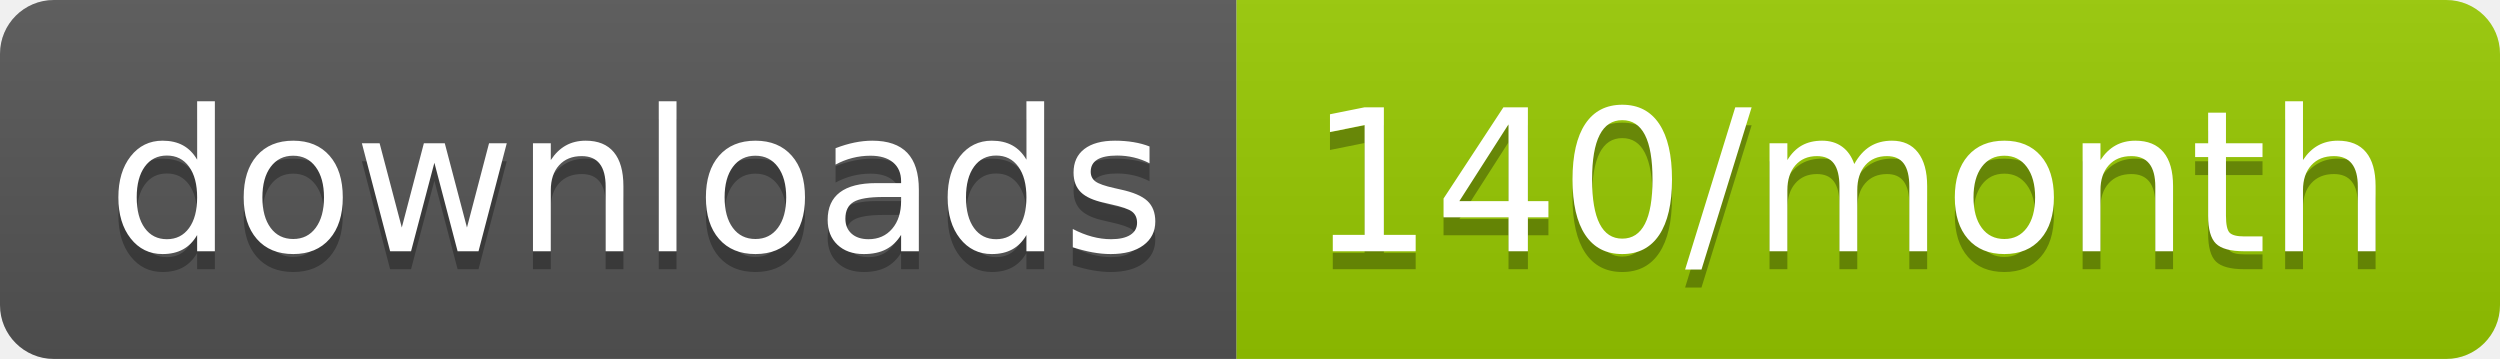
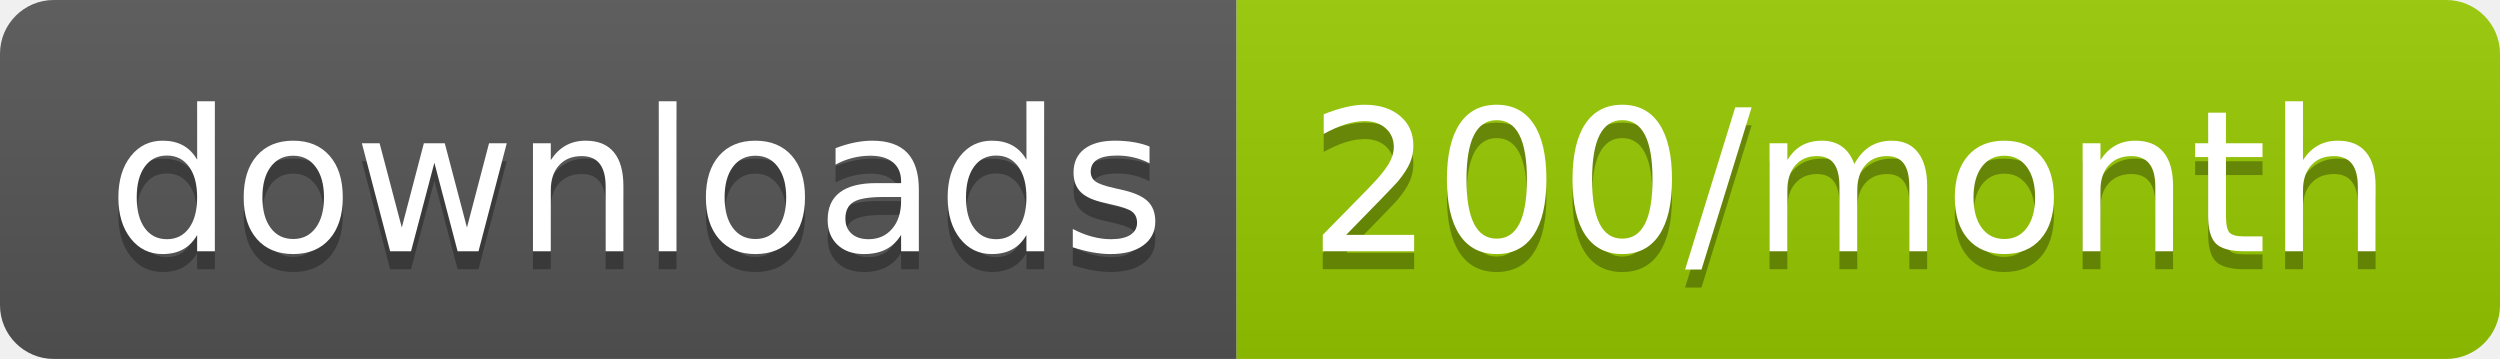
<svg xmlns="http://www.w3.org/2000/svg" width="139.3" height="20">
  <linearGradient id="smooth" x2="0" y2="100%">
    <stop offset="0" stop-color="#bbb" stop-opacity=".1" />
    <stop offset="1" stop-opacity=".1" />
  </linearGradient>
  <clipPath id="round">
    <rect width="139.3" height="20" rx="3" fill="#fff" />
  </clipPath>
  <g clip-path="url(#round)">
    <rect width="68.9" height="20" fill="#555" />
    <rect x="68.9" width="70.4" height="20" fill="#97CA00" />
    <rect width="139.3" height="20" fill="url(#smooth)" />
  </g>
  <g fill="#fff" text-anchor="middle" font-family="DejaVu Sans,Verdana,Geneva,sans-serif" font-size="110">
    <text x="354.5" y="150" fill="#010101" fill-opacity=".3" transform="scale(0.1)" textLength="589.0" lengthAdjust="spacing">downloads</text>
    <text x="354.5" y="140" transform="scale(0.1)" textLength="589.0" lengthAdjust="spacing">downloads</text>
-     <text x="1031.0" y="150" fill="#010101" fill-opacity=".3" transform="scale(0.1)" textLength="604.0" lengthAdjust="spacing">140/month</text>
-     <text x="1031.0" y="140" transform="scale(0.1)" textLength="604.0" lengthAdjust="spacing">140/month</text>
+     <text x="1031.0" y="150" fill="#010101" fill-opacity=".3" transform="scale(0.1)" textLength="604.0" lengthAdjust="spacing">200/month</text>
+     <text x="1031.0" y="140" transform="scale(0.1)" textLength="604.0" lengthAdjust="spacing">200/month</text>
  </g>
</svg>
